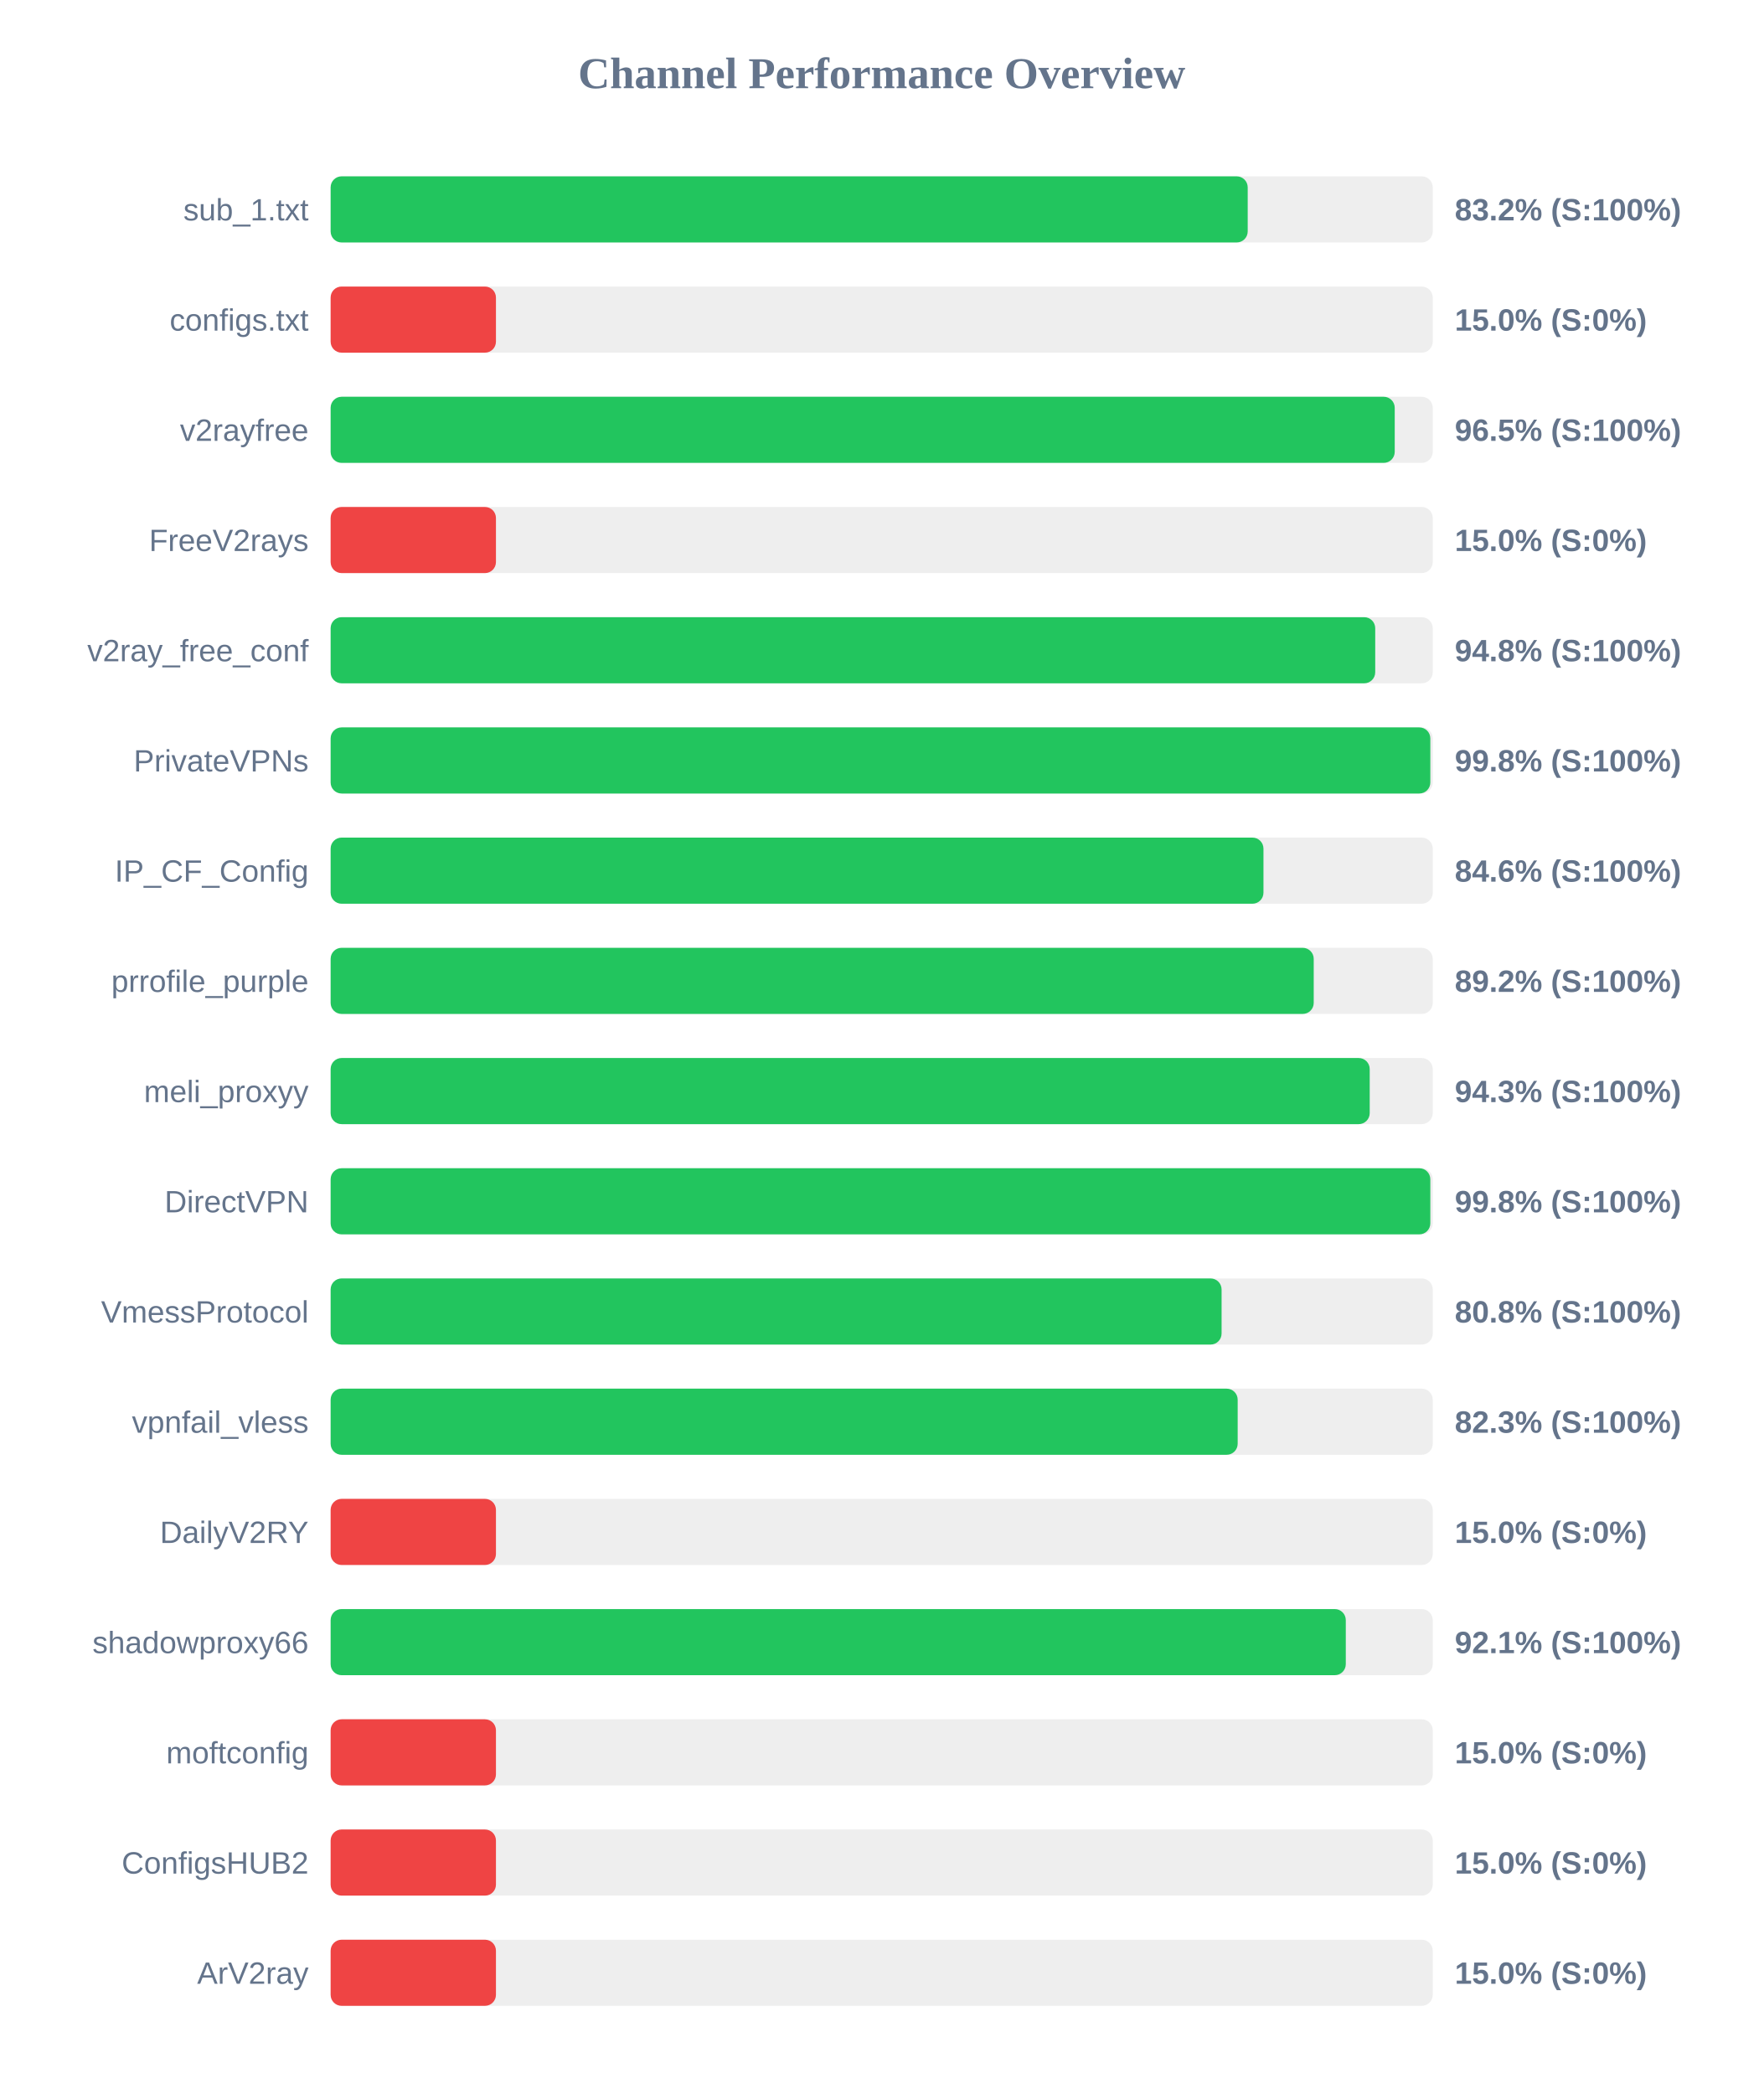
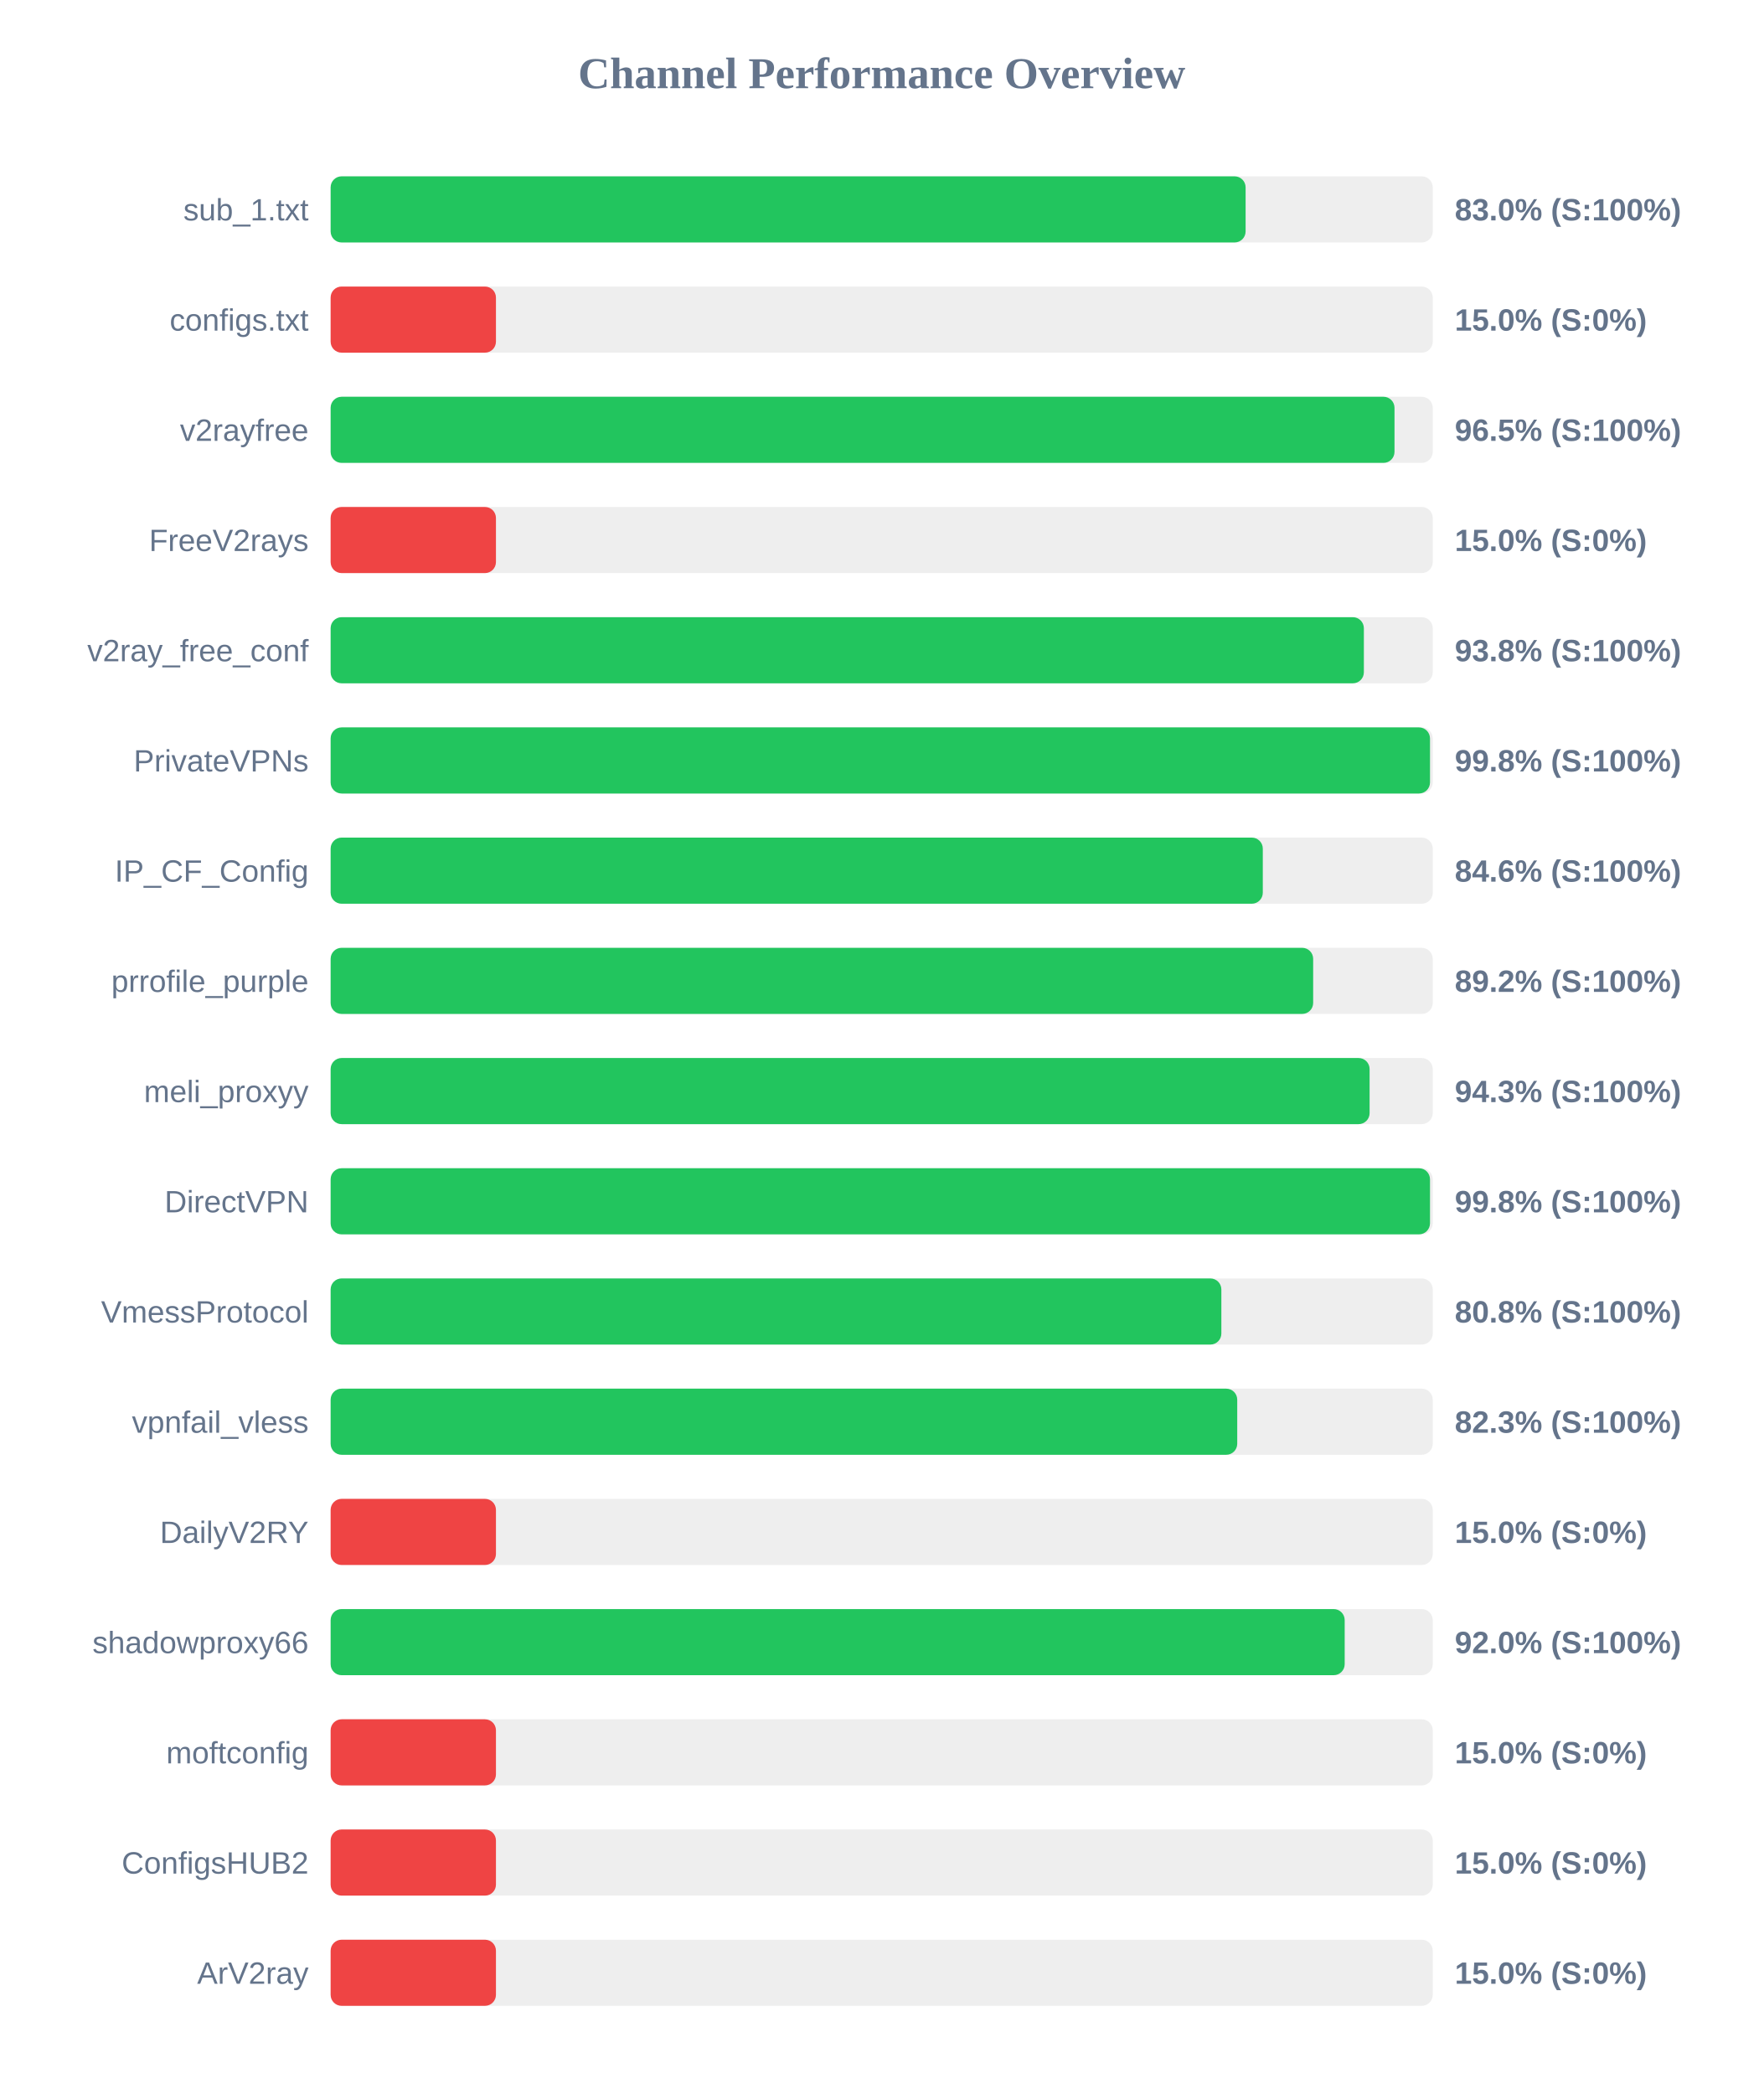
<svg xmlns="http://www.w3.org/2000/svg" width="800" height="950" version="1.1">
  <style>
        .row { font: 14px Arial; fill: #64748b; }
        .score { font: bold 14px Arial; fill: #64748b; }
    </style>
  <text x="400" y="40" text-anchor="middle" font-size="20px" font-weight="bold" fill="#64748b">Channel Performance Overview</text>
  <rect x="150" y="80" width="500" height="30" fill="#eee" rx="5" />
-   <rect x="150" y="80" width="416.05" height="30" fill="#22c55e" rx="5" />
+   <rect x="150" y="80" width="415.1" height="30" fill="#22c55e" rx="5" />
  <text x="140" y="100" text-anchor="end" class="row">sub_1.txt</text>
-   <text x="660" y="100" text-anchor="start" class="score">83.2% (S:100%)</text>
+   <text x="660" y="100" text-anchor="start" class="score">83.0% (S:100%)</text>
  <rect x="150" y="130" width="500" height="30" fill="#eee" rx="5" />
  <rect x="150" y="130" width="75.0" height="30" fill="#ef4444" rx="5" />
  <text x="140" y="150" text-anchor="end" class="row">configs.txt</text>
  <text x="660" y="150" text-anchor="start" class="score">15.0% (S:0%)</text>
  <rect x="150" y="180" width="500" height="30" fill="#eee" rx="5" />
-   <rect x="150" y="180" width="482.75" height="30" fill="#22c55e" rx="5" />
+   <rect x="150" y="180" width="482.65" height="30" fill="#22c55e" rx="5" />
  <text x="140" y="200" text-anchor="end" class="row">v2rayfree</text>
  <text x="660" y="200" text-anchor="start" class="score">96.5% (S:100%)</text>
  <rect x="150" y="230" width="500" height="30" fill="#eee" rx="5" />
  <rect x="150" y="230" width="75.0" height="30" fill="#ef4444" rx="5" />
  <text x="140" y="250" text-anchor="end" class="row">FreeV2rays</text>
  <text x="660" y="250" text-anchor="start" class="score">15.0% (S:0%)</text>
  <rect x="150" y="280" width="500" height="30" fill="#eee" rx="5" />
-   <rect x="150" y="280" width="473.9" height="30" fill="#22c55e" rx="5" />
+   <rect x="150" y="280" width="468.75" height="30" fill="#22c55e" rx="5" />
  <text x="140" y="300" text-anchor="end" class="row">v2ray_free_conf</text>
-   <text x="660" y="300" text-anchor="start" class="score">94.8% (S:100%)</text>
+   <text x="660" y="300" text-anchor="start" class="score">93.8% (S:100%)</text>
  <rect x="150" y="330" width="500" height="30" fill="#eee" rx="5" />
-   <rect x="150" y="330" width="498.9" height="30" fill="#22c55e" rx="5" />
+   <rect x="150" y="330" width="498.75" height="30" fill="#22c55e" rx="5" />
  <text x="140" y="350" text-anchor="end" class="row">PrivateVPNs</text>
  <text x="660" y="350" text-anchor="start" class="score">99.8% (S:100%)</text>
  <rect x="150" y="380" width="500" height="30" fill="#eee" rx="5" />
-   <rect x="150" y="380" width="423.2" height="30" fill="#22c55e" rx="5" />
+   <rect x="150" y="380" width="422.9" height="30" fill="#22c55e" rx="5" />
  <text x="140" y="400" text-anchor="end" class="row">IP_CF_Config</text>
  <text x="660" y="400" text-anchor="start" class="score">84.6% (S:100%)</text>
  <rect x="150" y="430" width="500" height="30" fill="#eee" rx="5" />
-   <rect x="150" y="430" width="446.0" height="30" fill="#22c55e" rx="5" />
+   <rect x="150" y="430" width="445.75" height="30" fill="#22c55e" rx="5" />
  <text x="140" y="450" text-anchor="end" class="row">prrofile_purple</text>
  <text x="660" y="450" text-anchor="start" class="score">89.2% (S:100%)</text>
  <rect x="150" y="480" width="500" height="30" fill="#eee" rx="5" />
-   <rect x="150" y="480" width="471.4" height="30" fill="#22c55e" rx="5" />
+   <rect x="150" y="480" width="471.35" height="30" fill="#22c55e" rx="5" />
  <text x="140" y="500" text-anchor="end" class="row">meli_proxyy</text>
  <text x="660" y="500" text-anchor="start" class="score">94.3% (S:100%)</text>
  <rect x="150" y="530" width="500" height="30" fill="#eee" rx="5" />
-   <rect x="150" y="530" width="498.9" height="30" fill="#22c55e" rx="5" />
+   <rect x="150" y="530" width="498.75" height="30" fill="#22c55e" rx="5" />
  <text x="140" y="550" text-anchor="end" class="row">DirectVPN</text>
  <text x="660" y="550" text-anchor="start" class="score">99.8% (S:100%)</text>
  <rect x="150" y="580" width="500" height="30" fill="#eee" rx="5" />
-   <rect x="150" y="580" width="404.2" height="30" fill="#22c55e" rx="5" />
+   <rect x="150" y="580" width="404.1" height="30" fill="#22c55e" rx="5" />
  <text x="140" y="600" text-anchor="end" class="row">VmessProtocol</text>
  <text x="660" y="600" text-anchor="start" class="score">80.8% (S:100%)</text>
  <rect x="150" y="630" width="500" height="30" fill="#eee" rx="5" />
-   <rect x="150" y="630" width="411.5" height="30" fill="#22c55e" rx="5" />
+   <rect x="150" y="630" width="411.3" height="30" fill="#22c55e" rx="5" />
  <text x="140" y="650" text-anchor="end" class="row">vpnfail_vless</text>
  <text x="660" y="650" text-anchor="start" class="score">82.3% (S:100%)</text>
  <rect x="150" y="680" width="500" height="30" fill="#eee" rx="5" />
  <rect x="150" y="680" width="75.0" height="30" fill="#ef4444" rx="5" />
  <text x="140" y="700" text-anchor="end" class="row">DailyV2RY</text>
  <text x="660" y="700" text-anchor="start" class="score">15.0% (S:0%)</text>
  <rect x="150" y="730" width="500" height="30" fill="#eee" rx="5" />
-   <rect x="150" y="730" width="460.55" height="30" fill="#22c55e" rx="5" />
+   <rect x="150" y="730" width="460.05" height="30" fill="#22c55e" rx="5" />
  <text x="140" y="750" text-anchor="end" class="row">shadowproxy66</text>
-   <text x="660" y="750" text-anchor="start" class="score">92.1% (S:100%)</text>
+   <text x="660" y="750" text-anchor="start" class="score">92.0% (S:100%)</text>
  <rect x="150" y="780" width="500" height="30" fill="#eee" rx="5" />
  <rect x="150" y="780" width="75.0" height="30" fill="#ef4444" rx="5" />
  <text x="140" y="800" text-anchor="end" class="row">moftconfig</text>
  <text x="660" y="800" text-anchor="start" class="score">15.0% (S:0%)</text>
  <rect x="150" y="830" width="500" height="30" fill="#eee" rx="5" />
  <rect x="150" y="830" width="75.0" height="30" fill="#ef4444" rx="5" />
  <text x="140" y="850" text-anchor="end" class="row">ConfigsHUB2</text>
  <text x="660" y="850" text-anchor="start" class="score">15.0% (S:0%)</text>
  <rect x="150" y="880" width="500" height="30" fill="#eee" rx="5" />
  <rect x="150" y="880" width="75.0" height="30" fill="#ef4444" rx="5" />
  <text x="140" y="900" text-anchor="end" class="row">ArV2ray</text>
  <text x="660" y="900" text-anchor="start" class="score">15.0% (S:0%)</text>
</svg>
